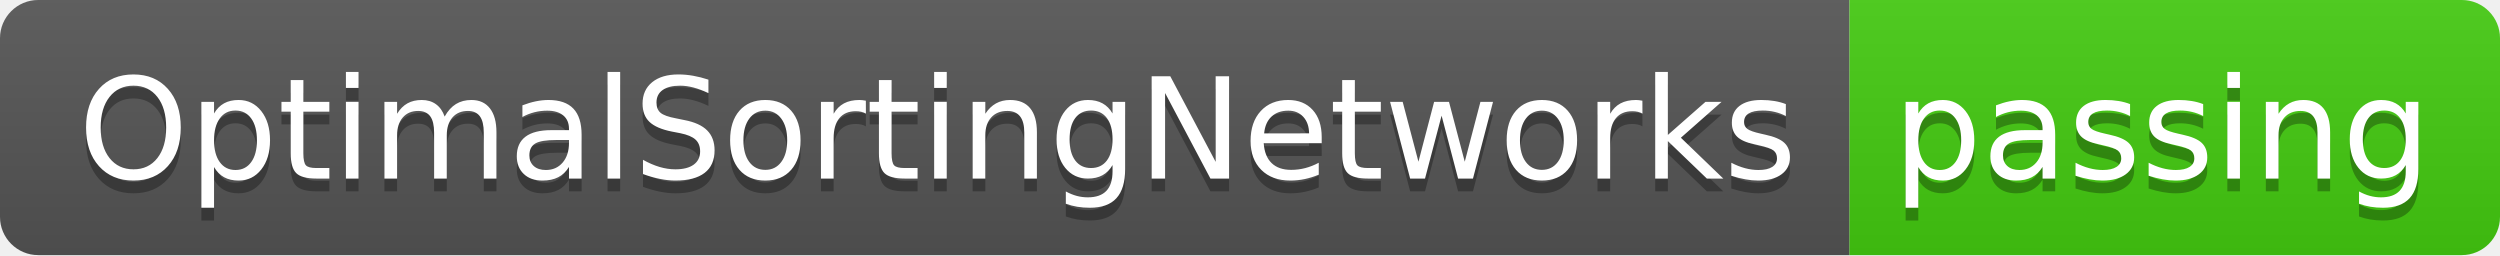
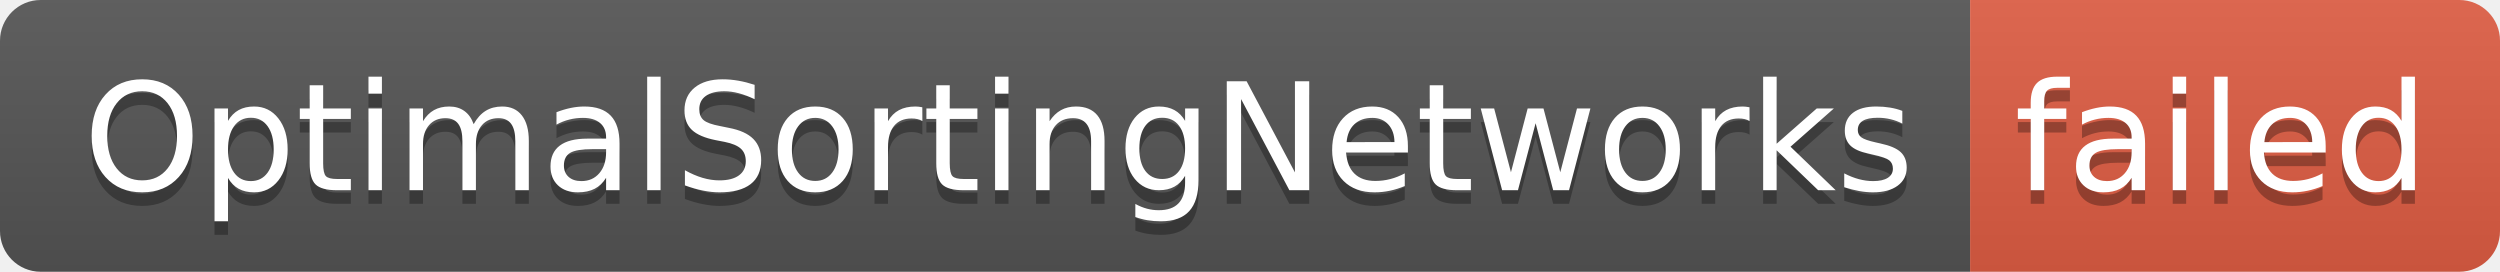
- <svg xmlns="http://www.w3.org/2000/svg" width="196" height="20" role="img" aria-label="OptimalSortingNetworks: passing">
+ <svg xmlns="http://www.w3.org/2000/svg" width="184" height="20" role="img" aria-label="OptimalSortingNetworks: failed">
  <linearGradient id="s" x2="0" y2="100%">
    <stop offset="0" stop-color="#bbb" stop-opacity=".1" />
    <stop offset="1" stop-opacity=".1" />
  </linearGradient>
  <clipPath id="r">
-     <rect width="196" height="20" rx="3" fill="#fff" />
+     <rect width="184" height="20" rx="3" fill="#fff" />
  </clipPath>
  <g clip-path="url(#r)">
    <rect width="145" height="20" fill="#555" />
-     <rect x="145" width="51" height="20" fill="#4c1" />
-     <rect width="196" height="20" fill="url(#s)" />
+     <rect x="145" width="39" height="20" fill="#e05d44" />
+     <rect width="184" height="20" fill="url(#s)" />
  </g>
  <g fill="#fff" text-anchor="middle" font-family="Verdana,Geneva,DejaVu Sans,sans-serif" text-rendering="geometricPrecision" font-size="110">
    <text aria-hidden="true" x="735" y="150" fill="#010101" fill-opacity=".3" transform="scale(.1)" textLength="1350">OptimalSortingNetworks</text>
    <text x="735" y="140" transform="scale(.1)" fill="#fff" textLength="1350">OptimalSortingNetworks</text>
-     <text aria-hidden="true" x="1695" y="150" fill="#010101" fill-opacity=".3" transform="scale(.1)" textLength="410">passing</text>
-     <text x="1695" y="140" transform="scale(.1)" fill="#fff" textLength="410">passing</text>
+     <text aria-hidden="true" x="1635" y="150" fill="#010101" fill-opacity=".3" transform="scale(.1)" textLength="290">failed</text>
+     <text x="1635" y="140" transform="scale(.1)" fill="#fff" textLength="290">failed</text>
  </g>
</svg>
